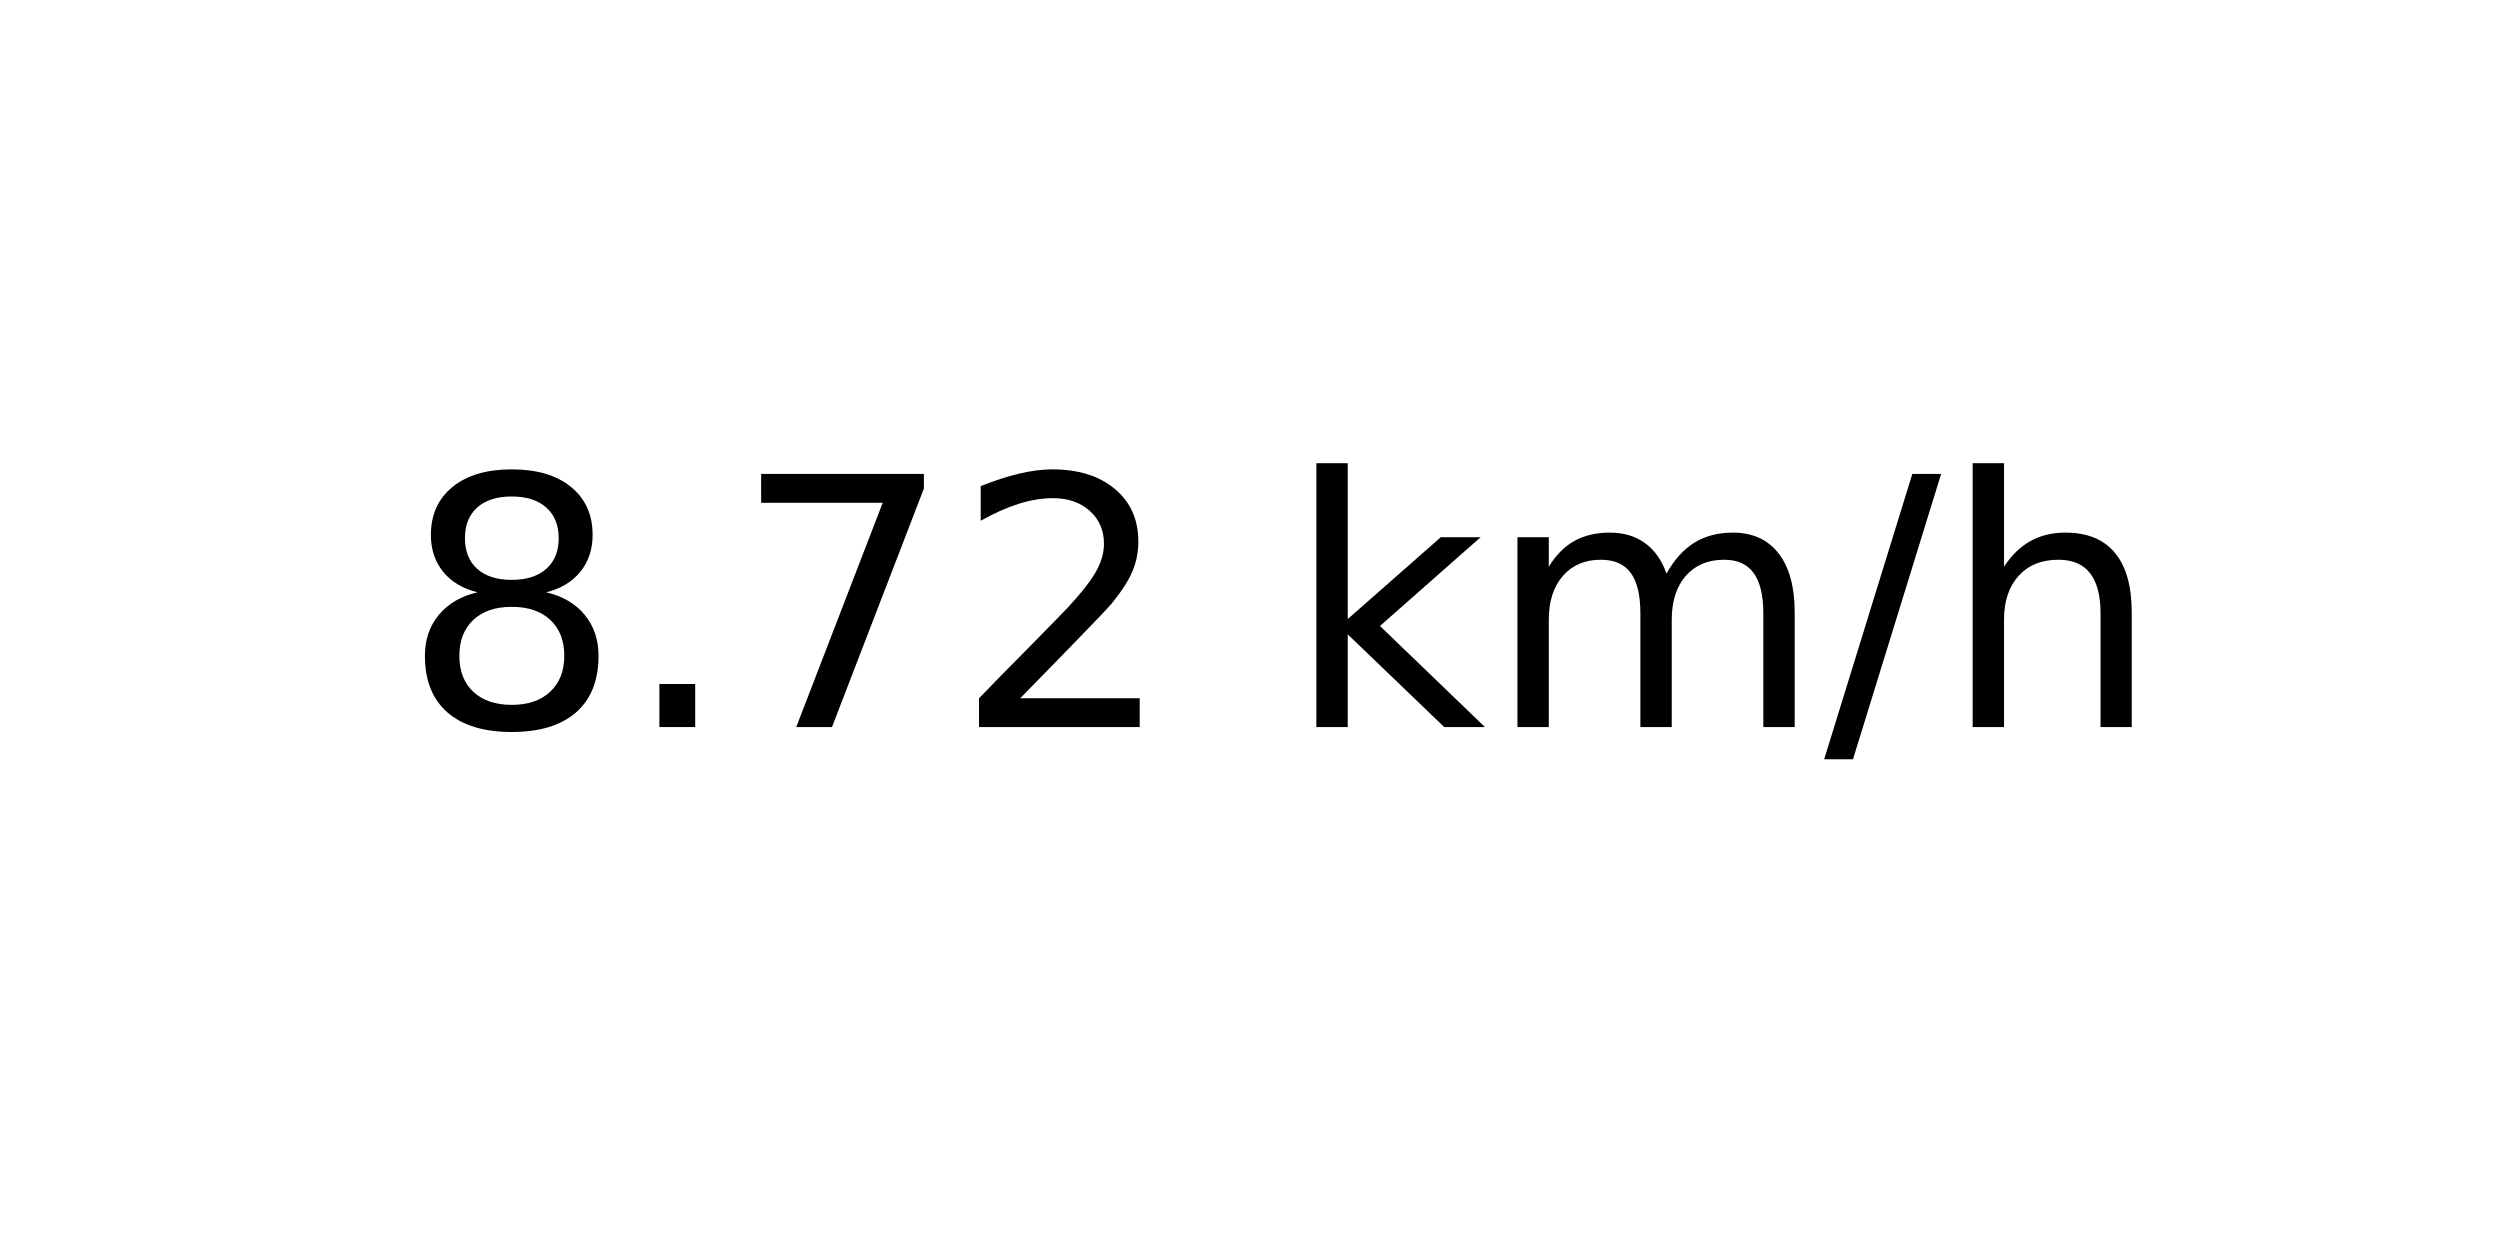
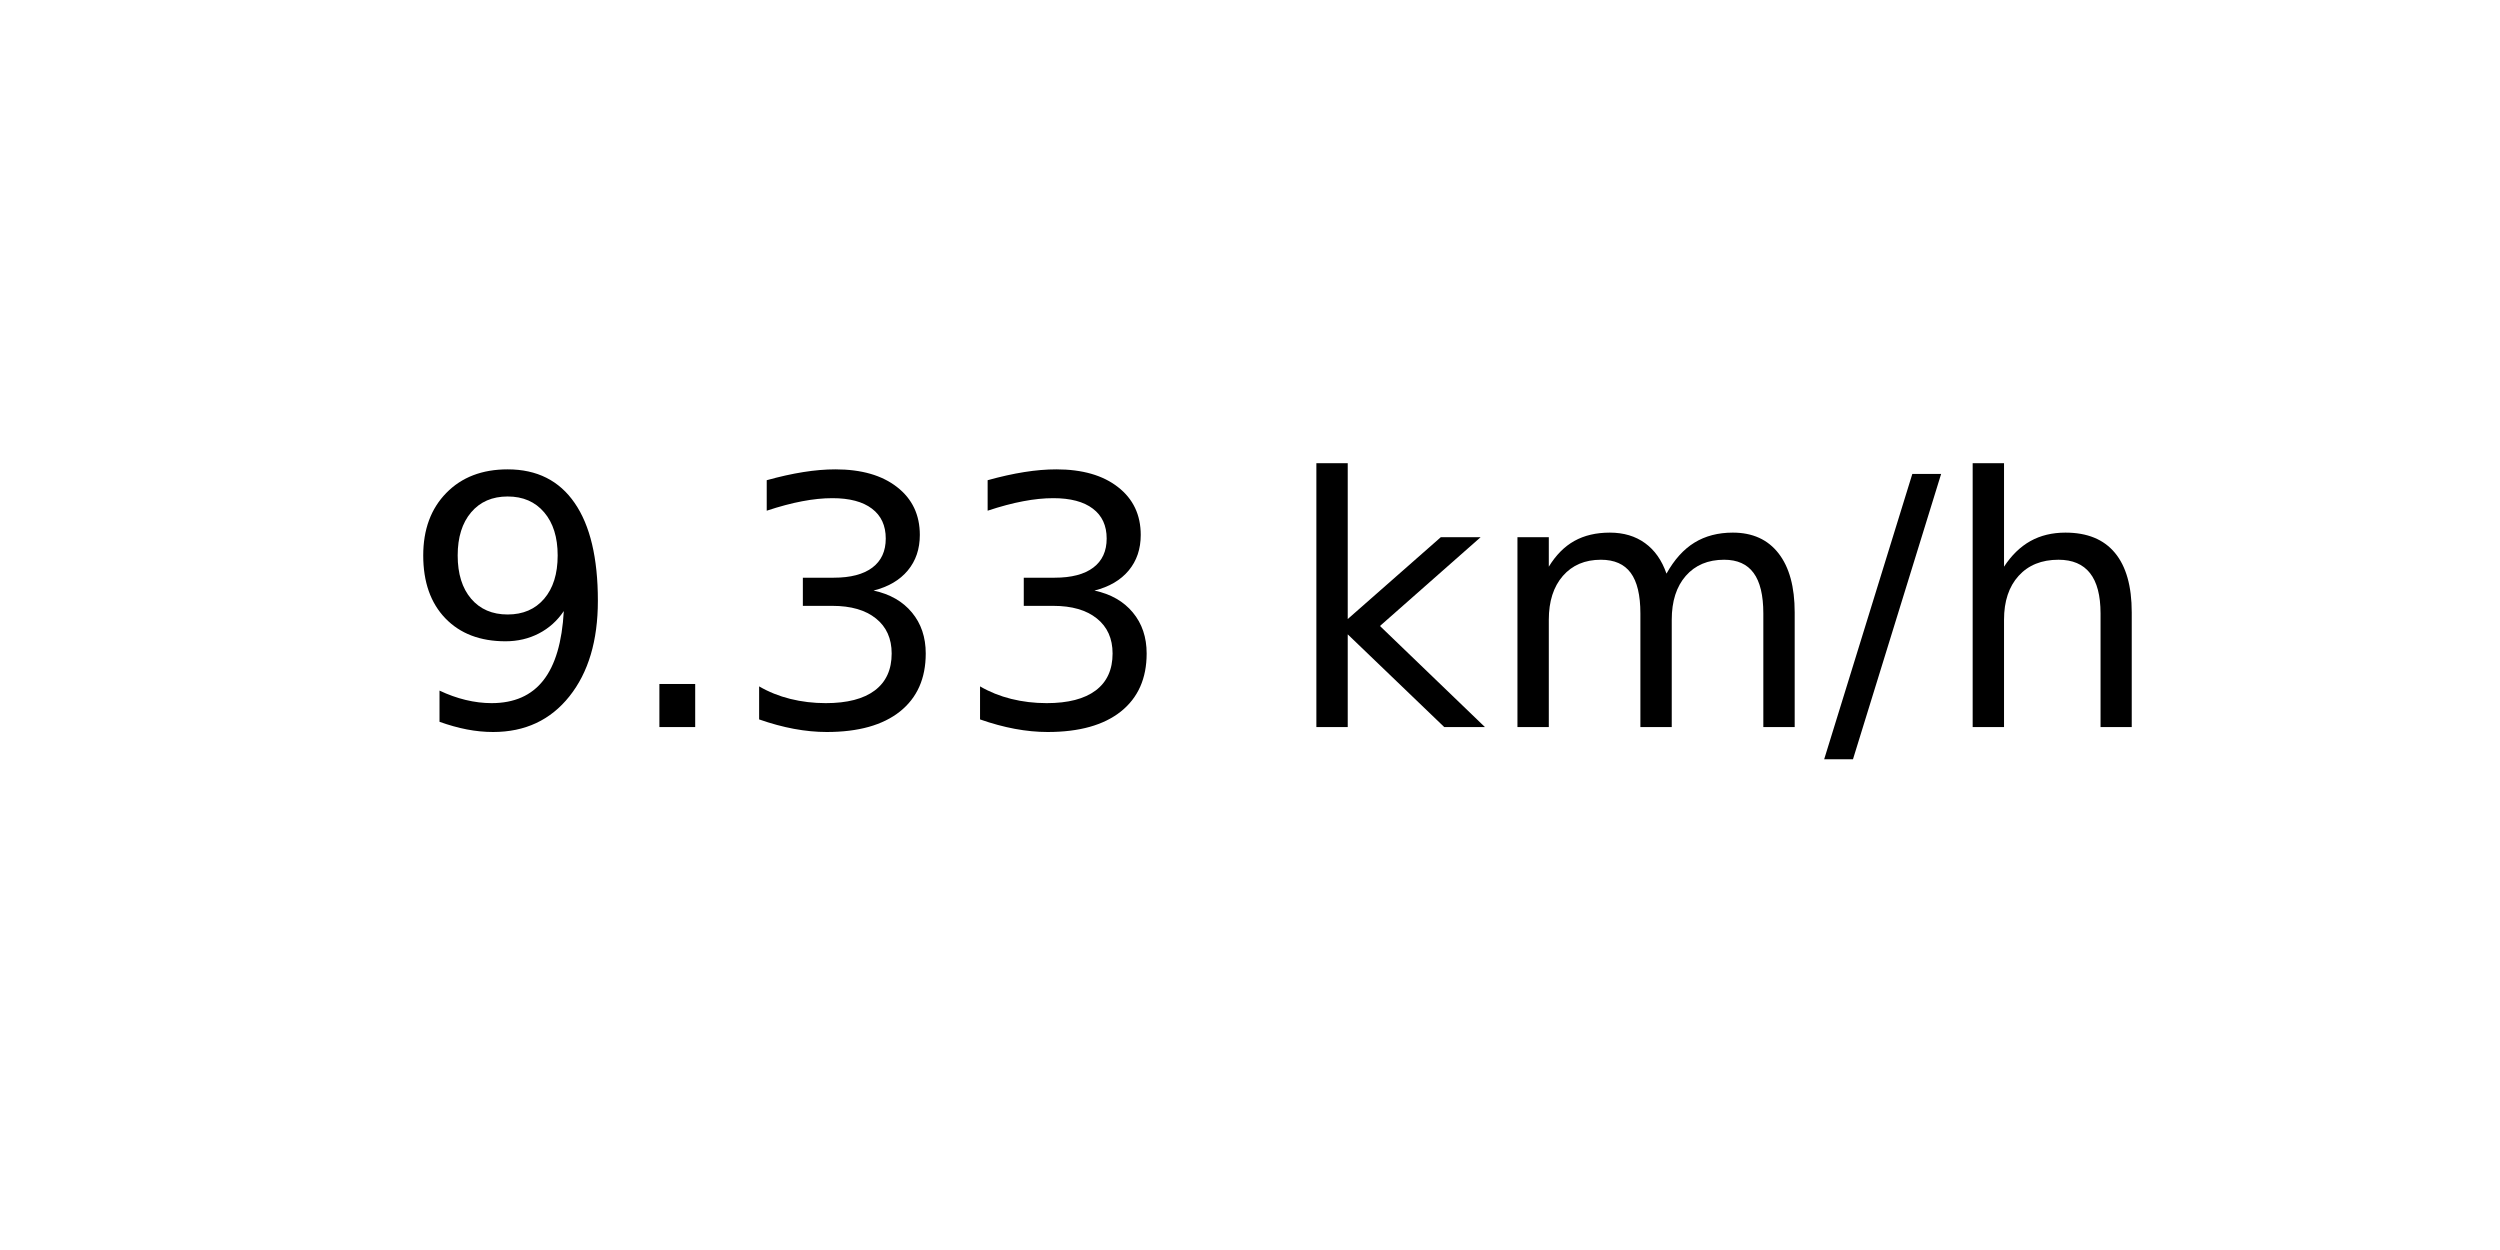
<svg xmlns="http://www.w3.org/2000/svg" xmlns:xlink="http://www.w3.org/1999/xlink" width="72pt" height="36pt" viewBox="0 0 72 36" version="1.1">
  <defs>
    <style type="text/css">*{stroke-linejoin: round; stroke-linecap: butt}</style>
  </defs>
  <g id="figure_1">
    <g id="axes_1">
      <g id="text_1">
        <g transform="translate(11.55937 20.93937) scale(0.1 -0.1)">
          <defs>
-             <path id="DejaVuSans-38" d="M 2034 2216  Q 1584 2216 1326 1975  Q 1069 1734 1069 1313  Q 1069 891 1326 650  Q 1584 409 2034 409  Q 2484 409 2743 651  Q 3003 894 3003 1313  Q 3003 1734 2745 1975  Q 2488 2216 2034 2216  z M 1403 2484  Q 997 2584 770 2862  Q 544 3141 544 3541  Q 544 4100 942 4425  Q 1341 4750 2034 4750  Q 2731 4750 3128 4425  Q 3525 4100 3525 3541  Q 3525 3141 3298 2862  Q 3072 2584 2669 2484  Q 3125 2378 3379 2068  Q 3634 1759 3634 1313  Q 3634 634 3220 271  Q 2806 -91 2034 -91  Q 1263 -91 848 271  Q 434 634 434 1313  Q 434 1759 690 2068  Q 947 2378 1403 2484  z M 1172 3481  Q 1172 3119 1398 2916  Q 1625 2713 2034 2713  Q 2441 2713 2670 2916  Q 2900 3119 2900 3481  Q 2900 3844 2670 4047  Q 2441 4250 2034 4250  Q 1625 4250 1398 4047  Q 1172 3844 1172 3481  z " transform="scale(0.015625)" />
+             <path id="DejaVuSans-39" d="M 703 97  L 703 672  Q 941 559 1184 500  Q 1428 441 1663 441  Q 2288 441 2617 861  Q 2947 1281 2994 2138  Q 2813 1869 2534 1725  Q 2256 1581 1919 1581  Q 1219 1581 811 2004  Q 403 2428 403 3163  Q 403 3881 828 4315  Q 1253 4750 1959 4750  Q 2769 4750 3195 4129  Q 3622 3509 3622 2328  Q 3622 1225 3098 567  Q 2575 -91 1691 -91  Q 1453 -91 1209 -44  Q 966 3 703 97  z M 1959 2075  Q 2384 2075 2632 2365  Q 2881 2656 2881 3163  Q 2881 3666 2632 3958  Q 2384 4250 1959 4250  Q 1534 4250 1286 3958  Q 1038 3666 1038 3163  Q 1038 2656 1286 2365  Q 1534 2075 1959 2075  z " transform="scale(0.015625)" />
            <path id="DejaVuSans-2e" d="M 684 794  L 1344 794  L 1344 0  L 684 0  L 684 794  z " transform="scale(0.015625)" />
-             <path id="DejaVuSans-37" d="M 525 4666  L 3525 4666  L 3525 4397  L 1831 0  L 1172 0  L 2766 4134  L 525 4134  L 525 4666  z " transform="scale(0.015625)" />
-             <path id="DejaVuSans-32" d="M 1228 531  L 3431 531  L 3431 0  L 469 0  L 469 531  Q 828 903 1448 1529  Q 2069 2156 2228 2338  Q 2531 2678 2651 2914  Q 2772 3150 2772 3378  Q 2772 3750 2511 3984  Q 2250 4219 1831 4219  Q 1534 4219 1204 4116  Q 875 4013 500 3803  L 500 4441  Q 881 4594 1212 4672  Q 1544 4750 1819 4750  Q 2544 4750 2975 4387  Q 3406 4025 3406 3419  Q 3406 3131 3298 2873  Q 3191 2616 2906 2266  Q 2828 2175 2409 1742  Q 1991 1309 1228 531  z " transform="scale(0.015625)" />
+             <path id="DejaVuSans-33" d="M 2597 2516  Q 3050 2419 3304 2112  Q 3559 1806 3559 1356  Q 3559 666 3084 287  Q 2609 -91 1734 -91  Q 1441 -91 1130 -33  Q 819 25 488 141  L 488 750  Q 750 597 1062 519  Q 1375 441 1716 441  Q 2309 441 2620 675  Q 2931 909 2931 1356  Q 2931 1769 2642 2001  Q 2353 2234 1838 2234  L 1294 2234  L 1294 2753  L 1863 2753  Q 2328 2753 2575 2939  Q 2822 3125 2822 3475  Q 2822 3834 2567 4026  Q 2313 4219 1838 4219  Q 1578 4219 1281 4162  Q 984 4106 628 3988  L 628 4550  Q 988 4650 1302 4700  Q 1616 4750 1894 4750  Q 2613 4750 3031 4423  Q 3450 4097 3450 3541  Q 3450 3153 3228 2886  Q 3006 2619 2597 2516  z " transform="scale(0.015625)" />
            <path id="DejaVuSans-20" transform="scale(0.015625)" />
            <path id="DejaVuSans-6b" d="M 581 4863  L 1159 4863  L 1159 1991  L 2875 3500  L 3609 3500  L 1753 1863  L 3688 0  L 2938 0  L 1159 1709  L 1159 0  L 581 0  L 581 4863  z " transform="scale(0.015625)" />
            <path id="DejaVuSans-6d" d="M 3328 2828  Q 3544 3216 3844 3400  Q 4144 3584 4550 3584  Q 5097 3584 5394 3201  Q 5691 2819 5691 2113  L 5691 0  L 5113 0  L 5113 2094  Q 5113 2597 4934 2840  Q 4756 3084 4391 3084  Q 3944 3084 3684 2787  Q 3425 2491 3425 1978  L 3425 0  L 2847 0  L 2847 2094  Q 2847 2600 2669 2842  Q 2491 3084 2119 3084  Q 1678 3084 1418 2786  Q 1159 2488 1159 1978  L 1159 0  L 581 0  L 581 3500  L 1159 3500  L 1159 2956  Q 1356 3278 1631 3431  Q 1906 3584 2284 3584  Q 2666 3584 2933 3390  Q 3200 3197 3328 2828  z " transform="scale(0.015625)" />
            <path id="DejaVuSans-2f" d="M 1625 4666  L 2156 4666  L 531 -594  L 0 -594  L 1625 4666  z " transform="scale(0.015625)" />
            <path id="DejaVuSans-68" d="M 3513 2113  L 3513 0  L 2938 0  L 2938 2094  Q 2938 2591 2744 2837  Q 2550 3084 2163 3084  Q 1697 3084 1428 2787  Q 1159 2491 1159 1978  L 1159 0  L 581 0  L 581 4863  L 1159 4863  L 1159 2956  Q 1366 3272 1645 3428  Q 1925 3584 2291 3584  Q 2894 3584 3203 3211  Q 3513 2838 3513 2113  z " transform="scale(0.015625)" />
          </defs>
-           <use xlink:href="#DejaVuSans-38" />
+           <use xlink:href="#DejaVuSans-39" />
          <use xlink:href="#DejaVuSans-2e" x="63.623" />
-           <use xlink:href="#DejaVuSans-37" x="95.41" />
-           <use xlink:href="#DejaVuSans-32" x="159.033" />
+           <use xlink:href="#DejaVuSans-33" x="95.41" />
+           <use xlink:href="#DejaVuSans-33" x="159.033" />
          <use xlink:href="#DejaVuSans-20" x="222.656" />
          <use xlink:href="#DejaVuSans-6b" x="254.443" />
          <use xlink:href="#DejaVuSans-6d" x="312.354" />
          <use xlink:href="#DejaVuSans-2f" x="409.766" />
          <use xlink:href="#DejaVuSans-68" x="443.457" />
        </g>
      </g>
    </g>
  </g>
</svg>
